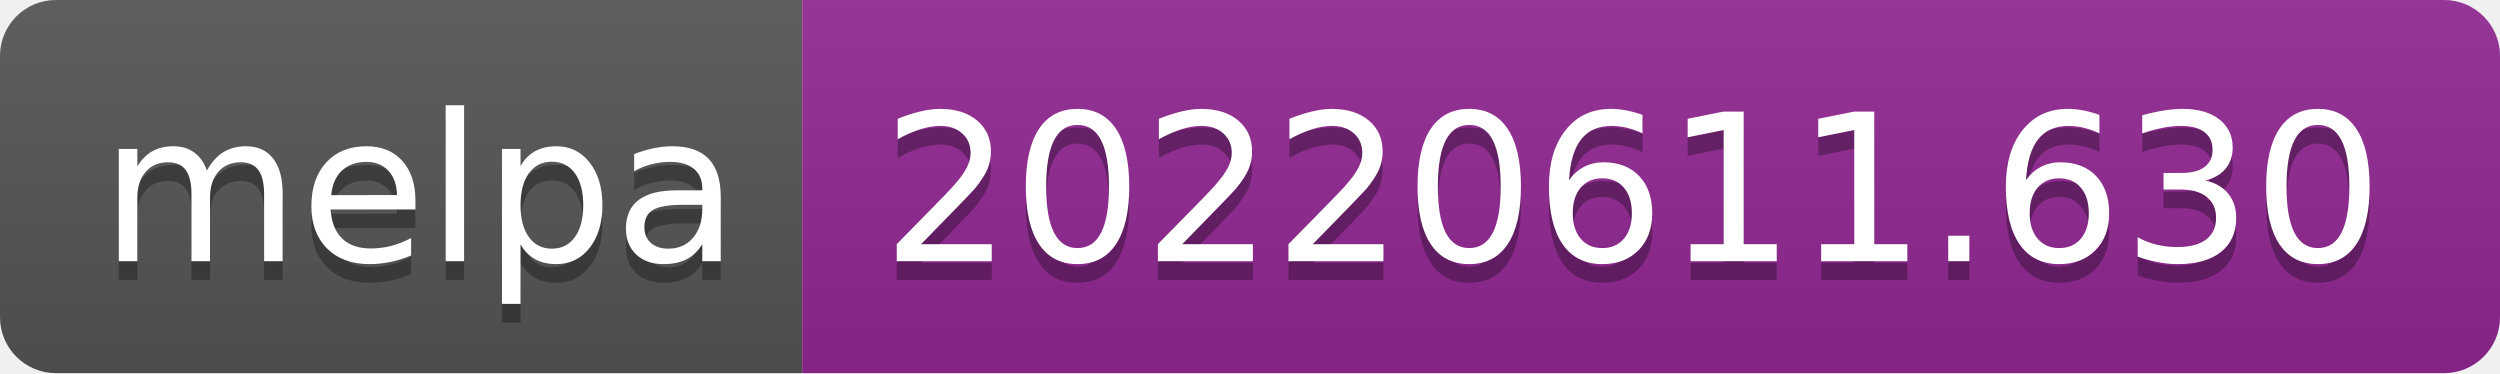
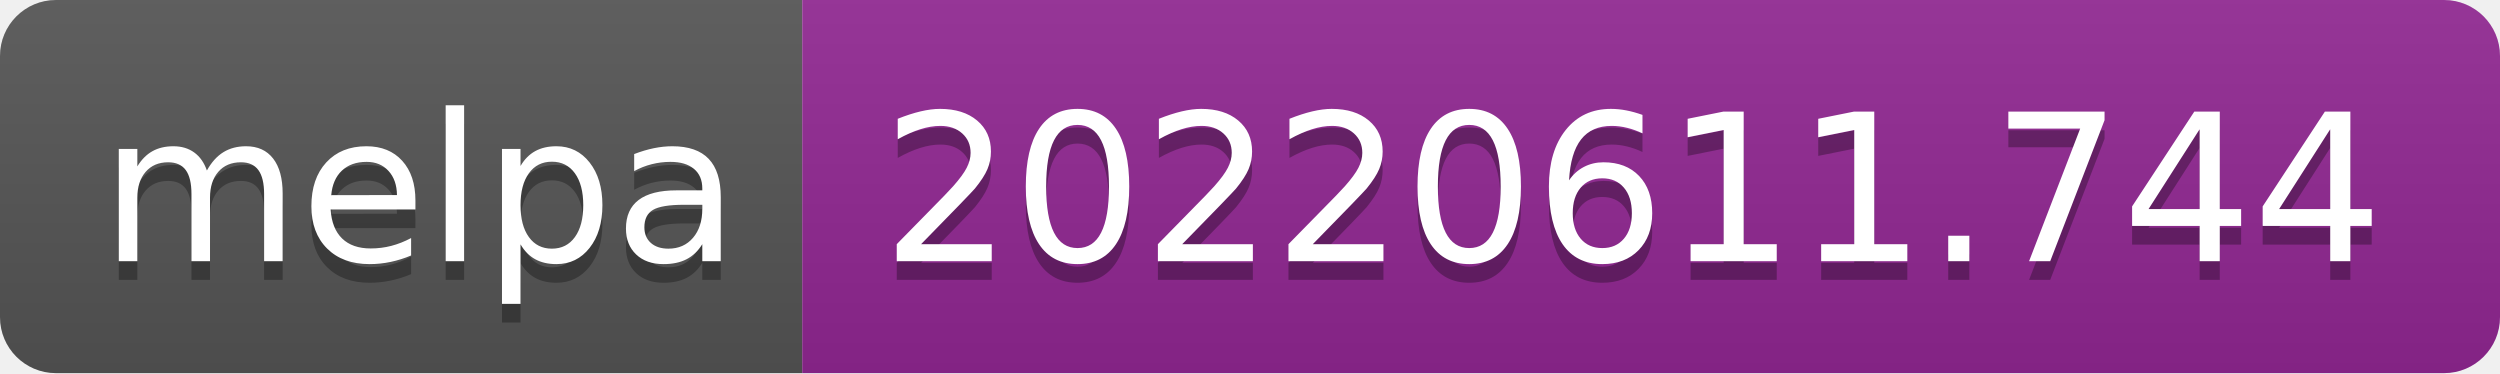
- <svg xmlns="http://www.w3.org/2000/svg" width="134" height="20" role="img" aria-label="melpa: 20220611.630">
+ <svg xmlns="http://www.w3.org/2000/svg" width="134" height="20" role="img" aria-label="melpa: 20220611.744">
  <linearGradient id="s" x2="0" y2="100%">
    <stop offset="0" stop-color="#bbb" stop-opacity=".1" />
    <stop offset="1" stop-opacity=".1" />
  </linearGradient>
  <clipPath id="r">
    <rect width="134" height="20" rx="3" fill="#fff" />
  </clipPath>
  <g clip-path="url(#r)">
    <rect width="43" height="20" fill="#555" />
    <rect x="43" width="91" height="20" fill="#922793" />
    <rect width="134" height="20" fill="url(#s)" />
  </g>
  <g fill="#fff" text-anchor="middle" font-family="Verdana,Geneva,DejaVu Sans,sans-serif" text-rendering="geometricPrecision" font-size="110">
    <text aria-hidden="true" x="225" y="150" fill="#010101" fill-opacity=".3" transform="scale(.1)" textLength="330">melpa</text>
    <text x="225" y="140" transform="scale(.1)" fill="#fff" textLength="330">melpa</text>
-     <text aria-hidden="true" x="875" y="150" fill="#010101" fill-opacity=".3" transform="scale(.1)" textLength="810">20220611.630</text>
-     <text x="875" y="140" transform="scale(.1)" fill="#fff" textLength="810">20220611.630</text>
+     <text aria-hidden="true" x="875" y="150" fill="#010101" fill-opacity=".3" transform="scale(.1)" textLength="810">20220611.744</text>
+     <text x="875" y="140" transform="scale(.1)" fill="#fff" textLength="810">20220611.744</text>
  </g>
</svg>
